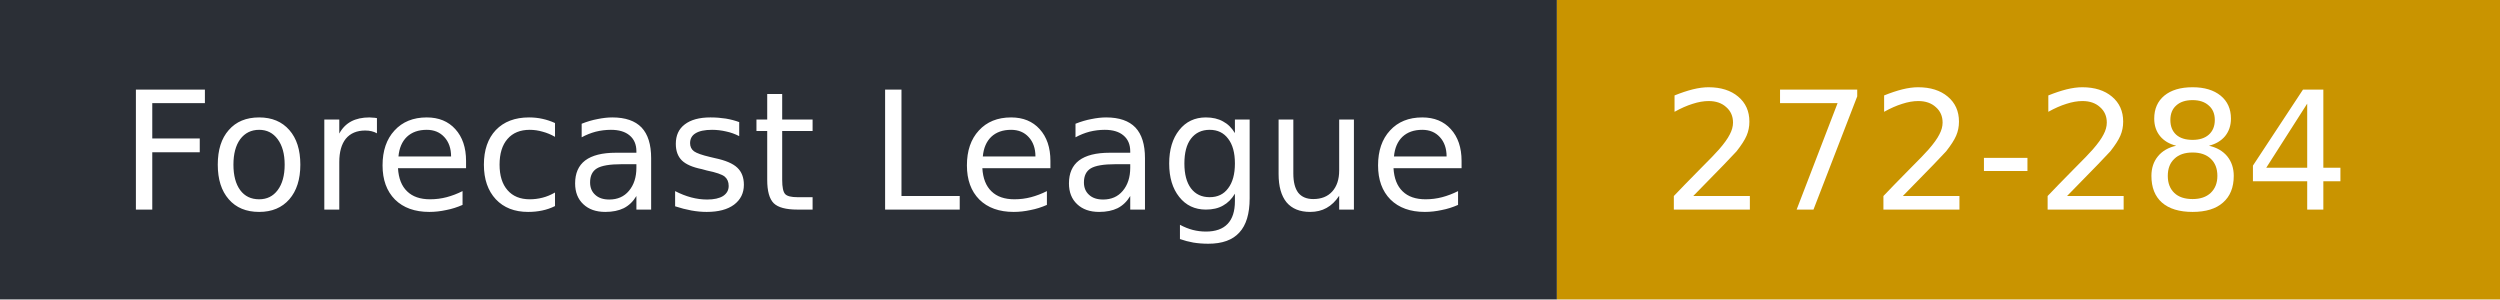
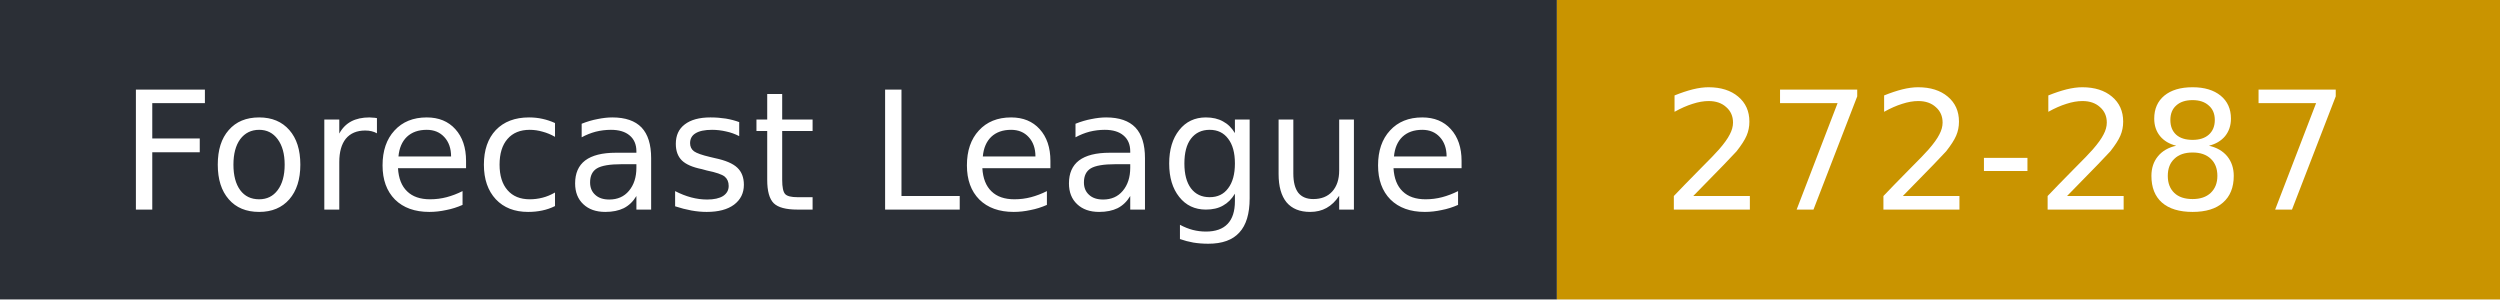
- <svg xmlns="http://www.w3.org/2000/svg" width="167" height="20" role="img" aria-label="Forecast League: 272-284">
+ <svg xmlns="http://www.w3.org/2000/svg" width="167" height="20" role="img" aria-label="Forecast League: 272-287">
  <rect width="104" height="20" fill="#2b2f36" />
  <rect x="104" width="63" height="20" fill="#c99400" />
  <g fill="#fff" font-family="Verdana,DejaVu Sans,sans-serif" font-size="11">
    <text x="8" y="14">Forecast League</text>
-     <text x="111" y="14">272-284</text>
+     <text x="111" y="14">272-287</text>
  </g>
</svg>
